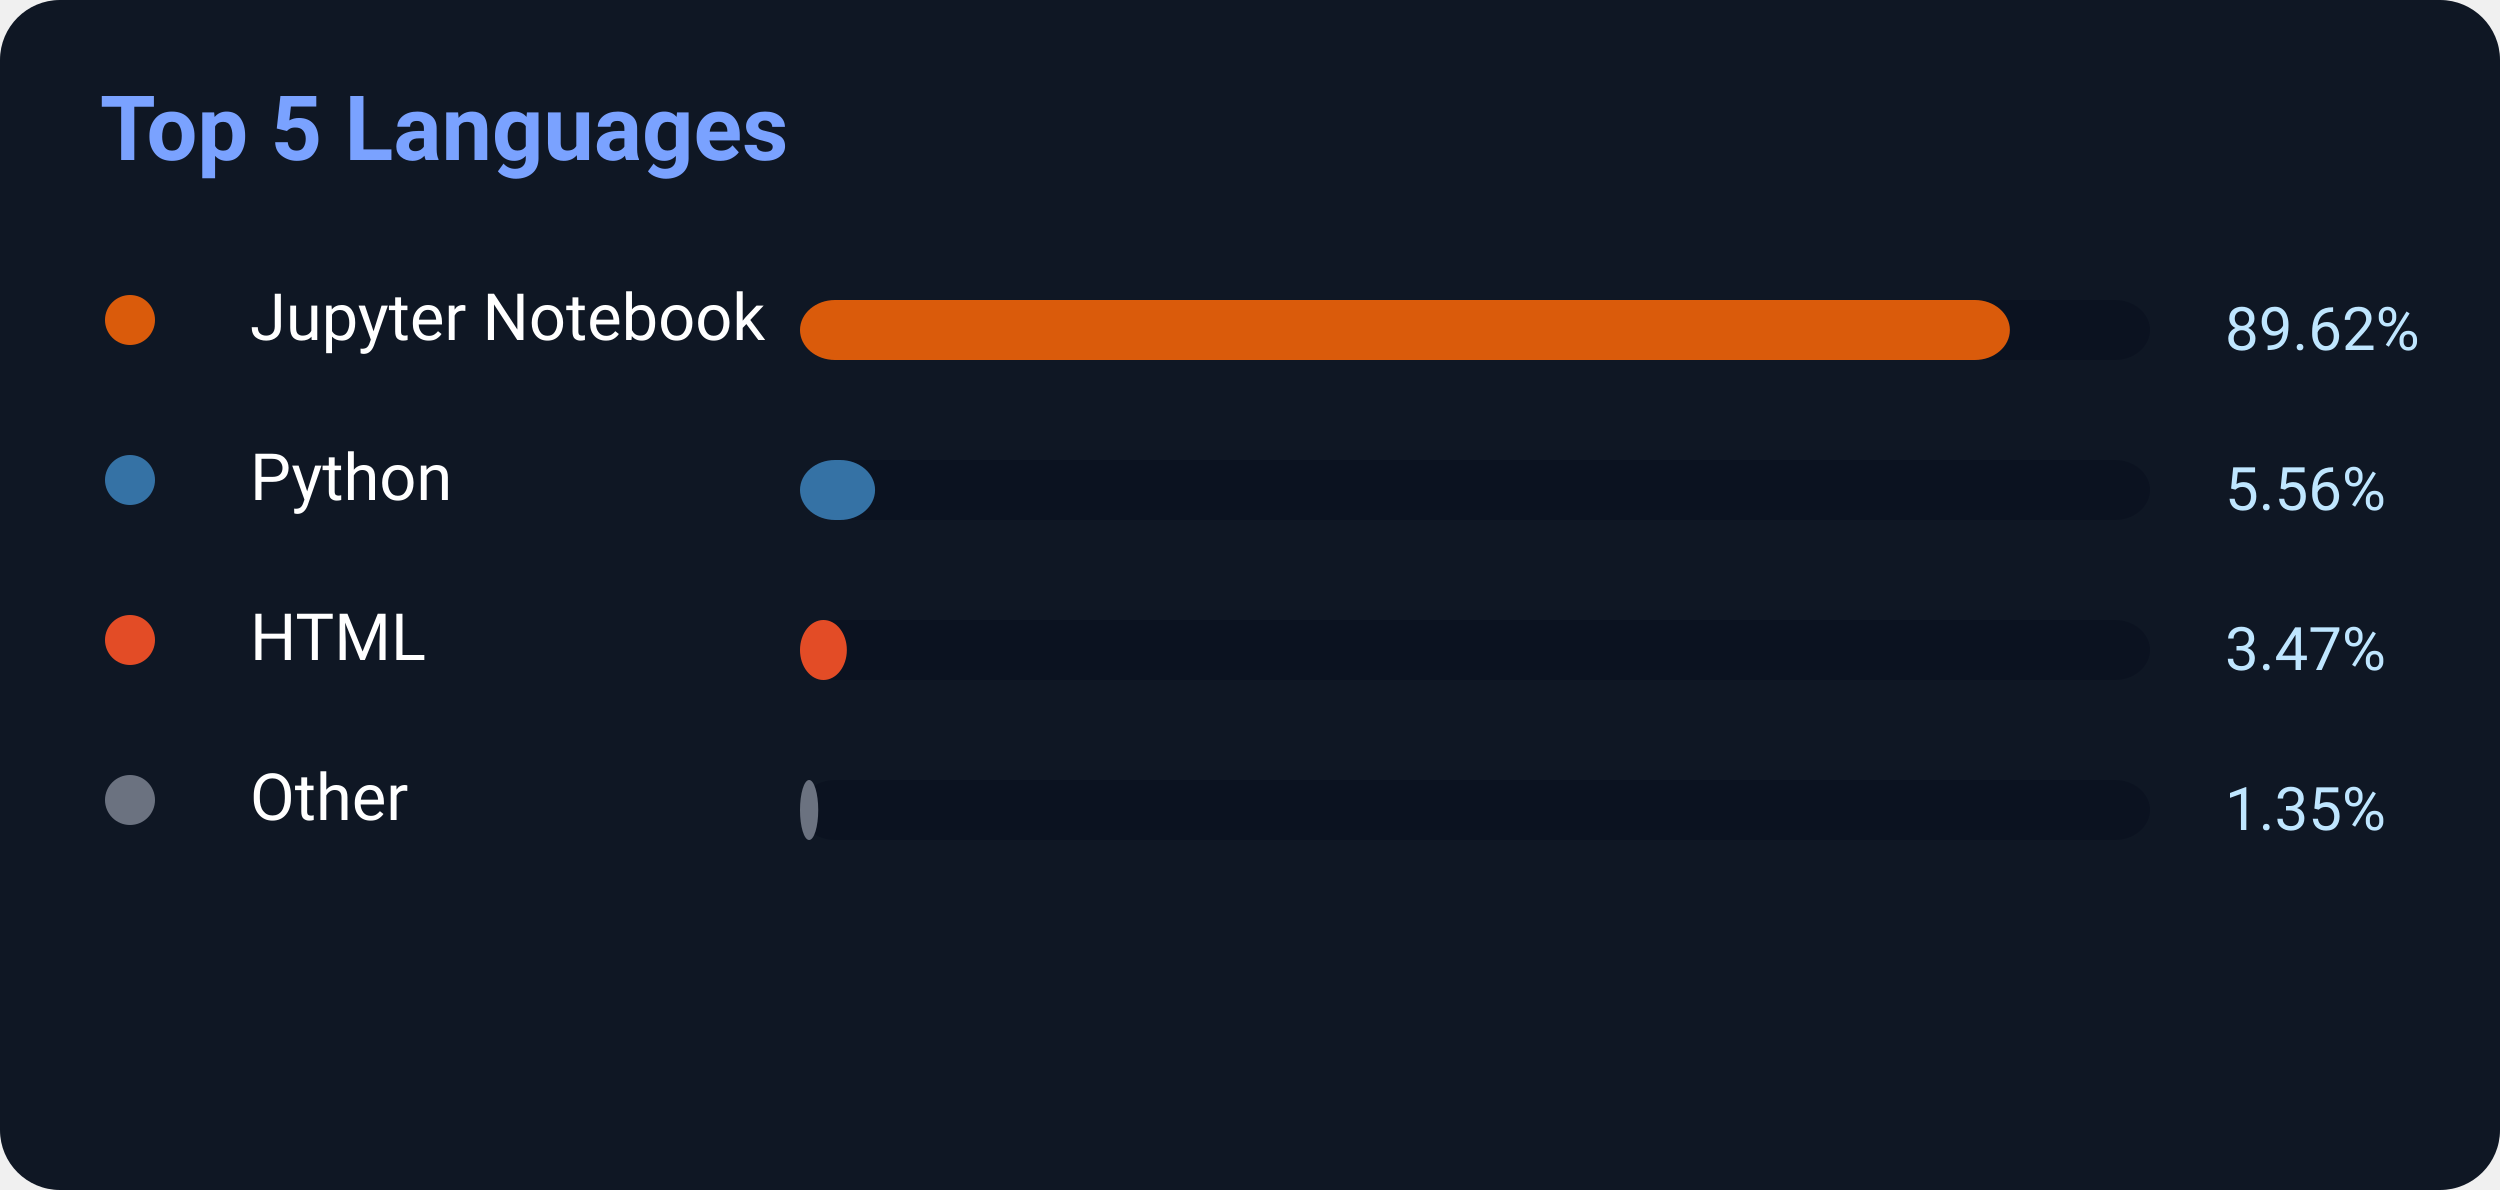
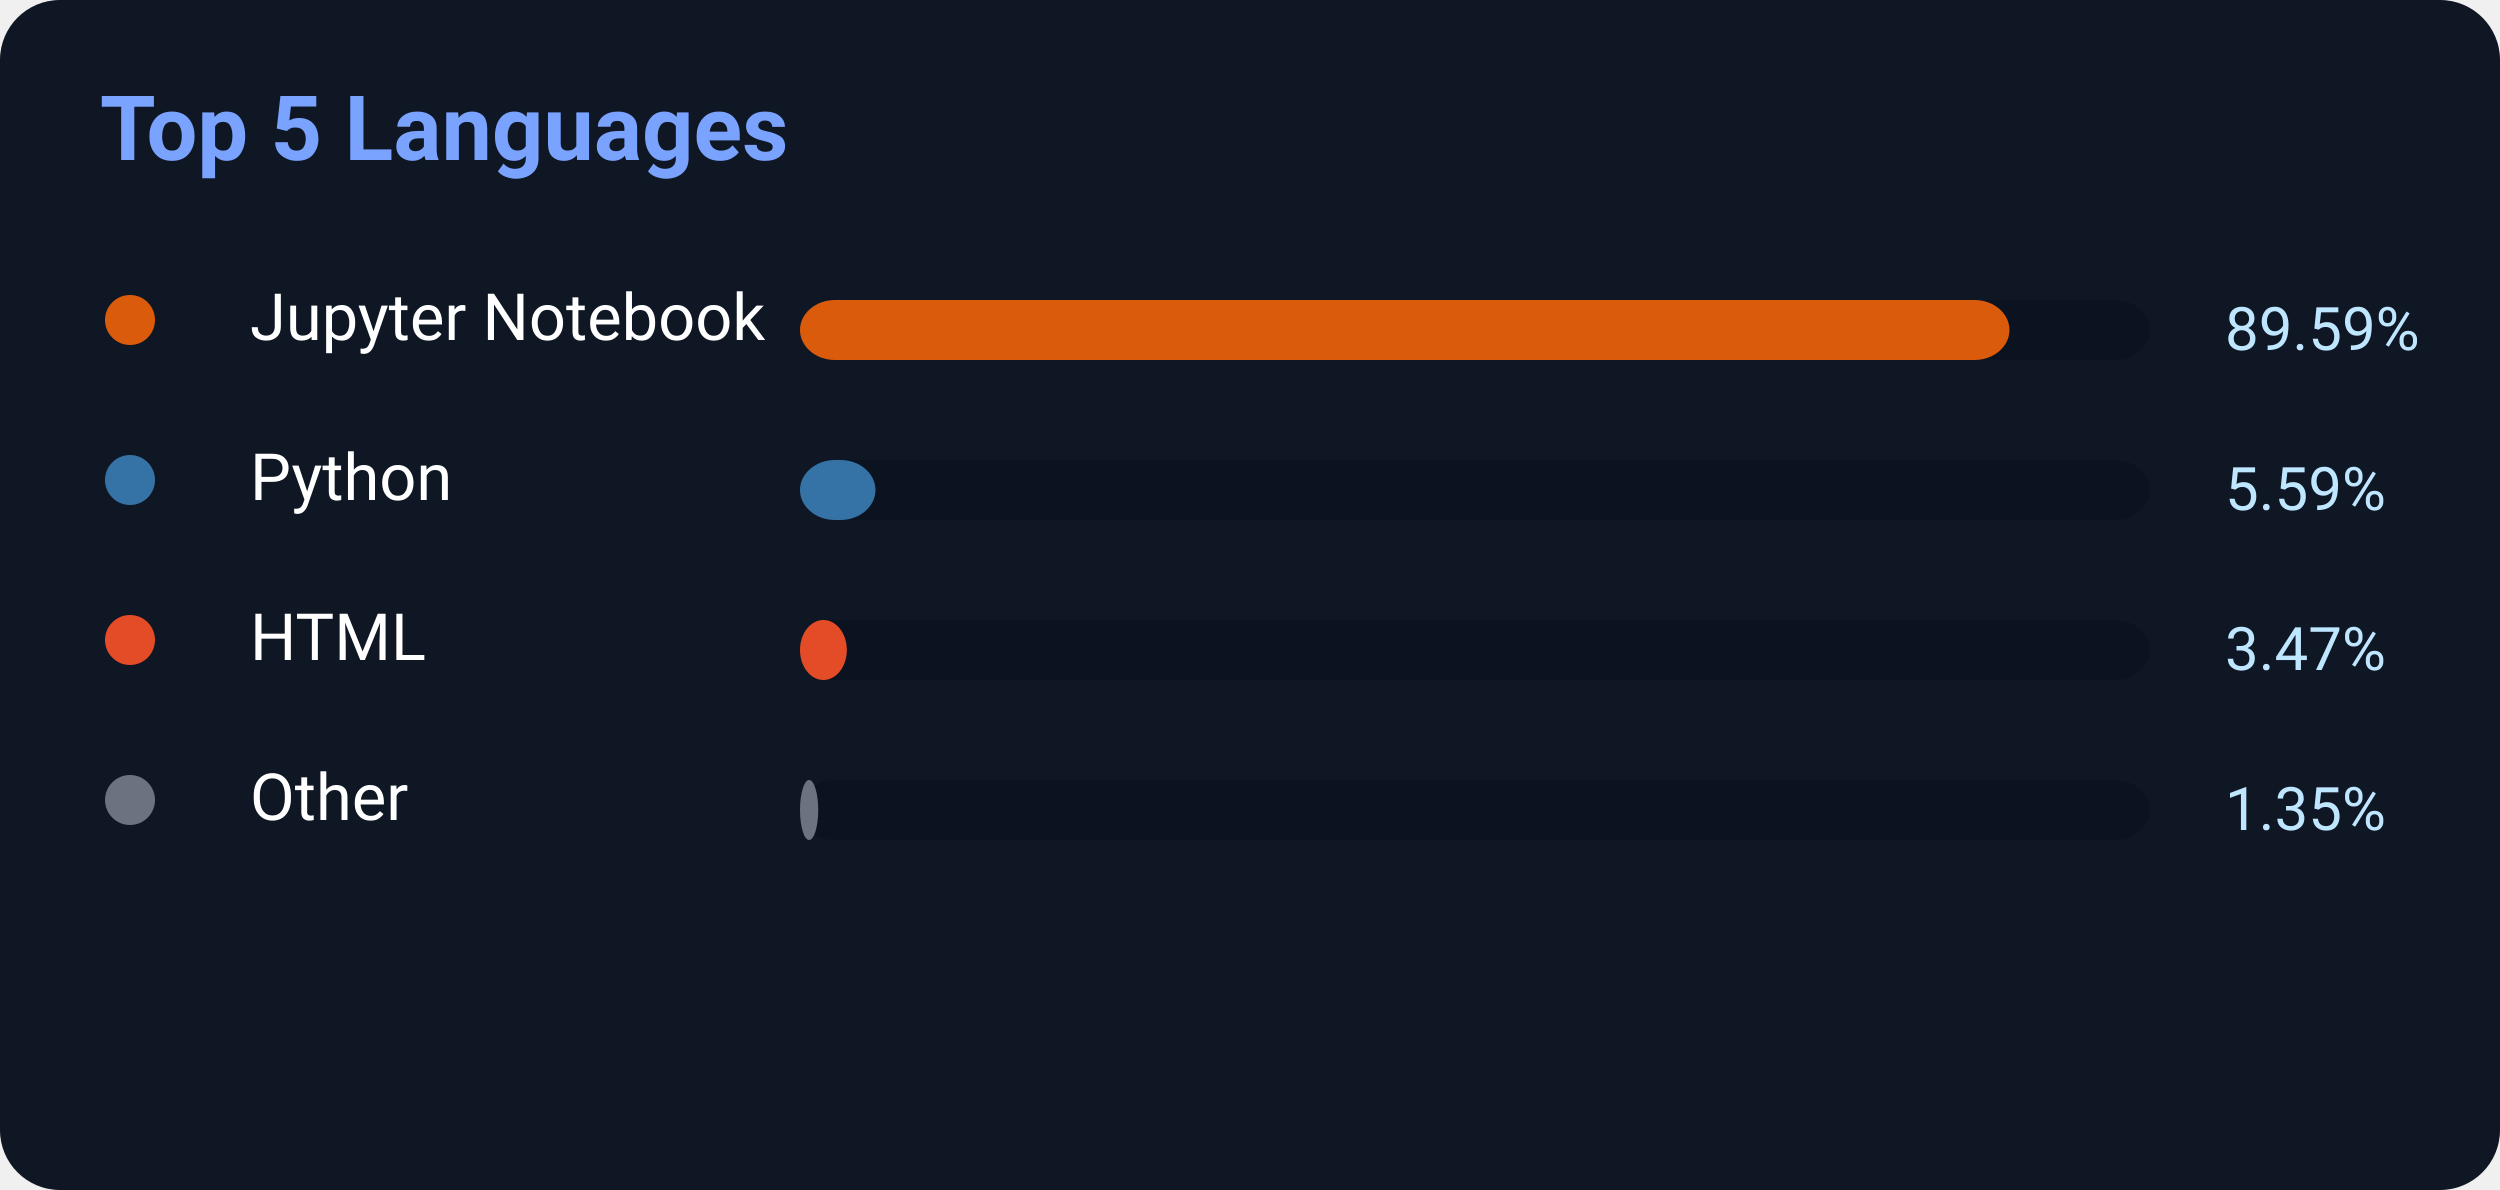
<svg xmlns="http://www.w3.org/2000/svg" width="500" height="238">
  <rect width="500" height="238" rx="12" fill="#0f1724" />
  <text x="20" y="32" fill="#7aa2ff" font-size="18" font-weight="700" font-family="Segoe UI,Roboto,Helvetica,Arial">
    Top 5 Languages
</text>
  <circle cx="26" cy="64" r="5" fill="#DA5B0B" />
  <text x="50" y="68" fill="white" font-size="13" font-family="Segoe UI,Roboto,Helvetica,Arial">Jupyter Notebook</text>
  <rect x="160" y="60" width="270" height="12" rx="7" fill="#0b1220" />
-   <rect x="160" y="60" width="241.974" height="12" rx="7" fill="#DA5B0B" />
-   <text x="445" y="70" fill="#bfe6ff" font-size="12" font-family="Segoe UI,Roboto,Helvetica,Arial">89.62%</text>
+   <rect x="160" y="60" width="241.893" height="12" rx="7" fill="#DA5B0B" />
+   <text x="445" y="70" fill="#bfe6ff" font-size="12" font-family="Segoe UI,Roboto,Helvetica,Arial">89.59%</text>
  <circle cx="26" cy="96" r="5" fill="#3572A5" />
  <text x="50" y="100" fill="white" font-size="13" font-family="Segoe UI,Roboto,Helvetica,Arial">Python</text>
  <rect x="160" y="92" width="270" height="12" rx="7" fill="#0b1220" />
-   <rect x="160" y="92" width="15.012" height="12" rx="7" fill="#3572A5" />
-   <text x="445" y="102" fill="#bfe6ff" font-size="12" font-family="Segoe UI,Roboto,Helvetica,Arial">5.56%</text>
+   <rect x="160" y="92" width="15.093" height="12" rx="7" fill="#3572A5" />
+   <text x="445" y="102" fill="#bfe6ff" font-size="12" font-family="Segoe UI,Roboto,Helvetica,Arial">5.59%</text>
  <circle cx="26" cy="128" r="5" fill="#E34C26" />
  <text x="50" y="132" fill="white" font-size="13" font-family="Segoe UI,Roboto,Helvetica,Arial">HTML</text>
  <rect x="160" y="124" width="270" height="12" rx="7" fill="#0b1220" />
  <rect x="160" y="124" width="9.369" height="12" rx="7" fill="#E34C26" />
  <text x="445" y="134" fill="#bfe6ff" font-size="12" font-family="Segoe UI,Roboto,Helvetica,Arial">3.47%</text>
  <circle cx="26" cy="160" r="5" fill="#6b7280" />
  <text x="50" y="164" fill="white" font-size="13" font-family="Segoe UI,Roboto,Helvetica,Arial">Other</text>
  <rect x="160" y="156" width="270" height="12" rx="7" fill="#0b1220" />
  <rect x="160" y="156" width="3.645" height="12" rx="7" fill="#6b7280" />
  <text x="445" y="166" fill="#bfe6ff" font-size="12" font-family="Segoe UI,Roboto,Helvetica,Arial">1.35%</text>
</svg>
